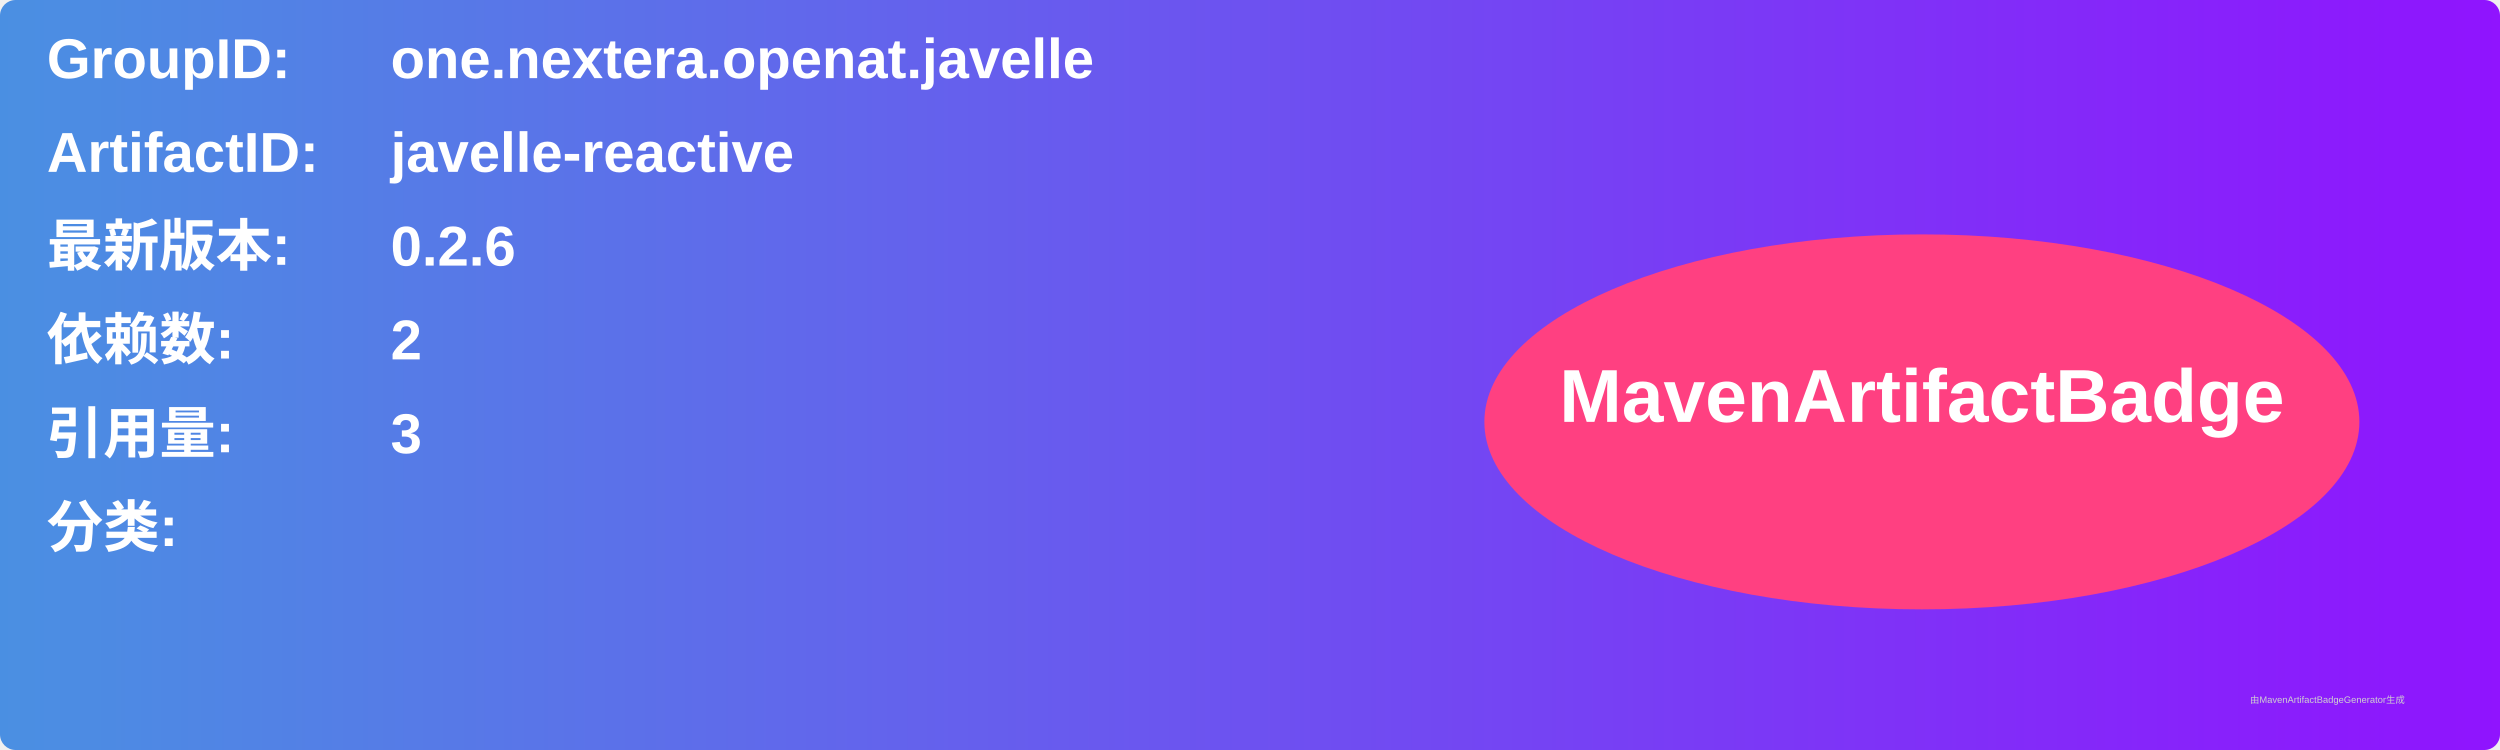
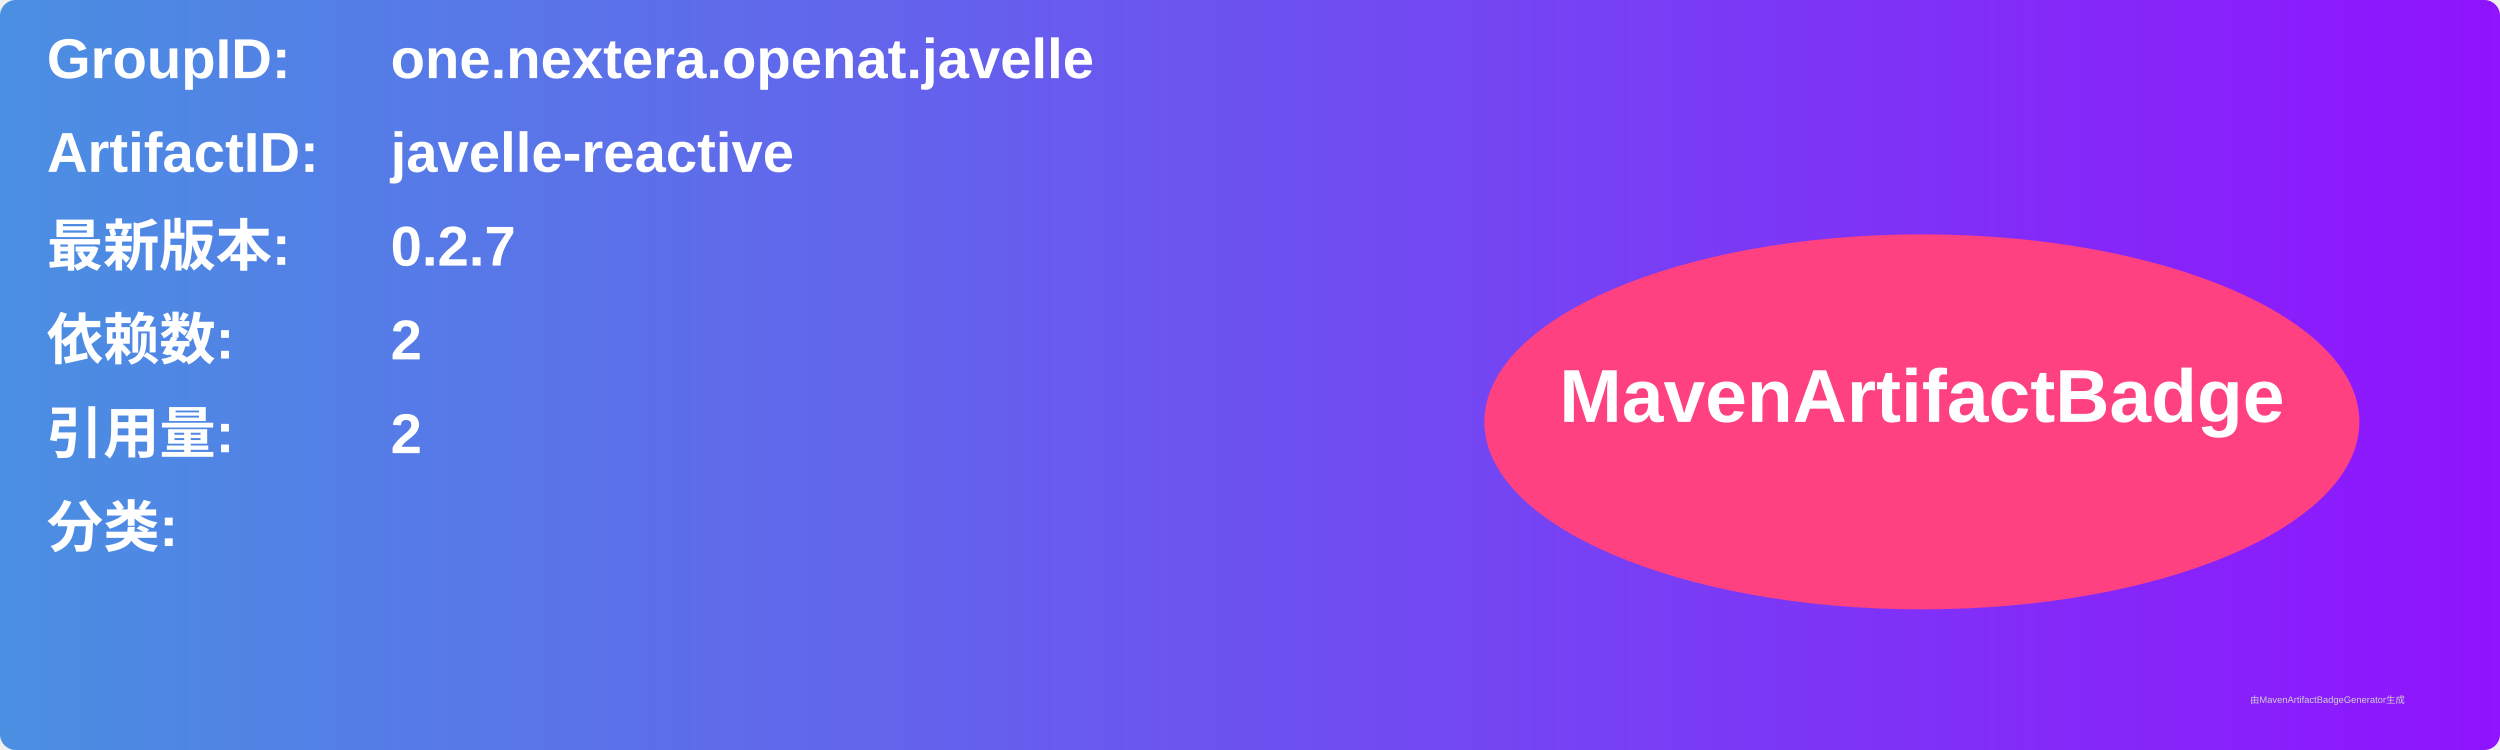
<svg xmlns="http://www.w3.org/2000/svg" width="800" height="240" viewBox="0 0 800 240">
  <linearGradient id="grad" x1="0%" y1="0%" x2="100%" y2="0%">
    <stop offset="0%" stop-color="#4a90e2" />
    <stop offset="100%" stop-color="#9013fe" />
  </linearGradient>
  <rect width="100%" height="100%" rx="5" ry="5" fill="url(#grad)" />
  <g transform="translate(15, 15)">
    <text x="0" y="10" font-family="Arial" font-size="18" fill="white" font-weight="bold" width="260">GroupID:</text>
    <text x="110" y="10" font-family="Arial" font-size="18" fill="white" font-weight="bold" width="460">one.nextera.openat.javelle</text>
    <text x="0" y="40" font-family="Arial" font-size="18" fill="white" font-weight="bold" width="260">ArtifactID:</text>
    <text x="110" y="40" font-family="Arial" font-size="18" fill="white" font-weight="bold" width="460">javelle-reactive</text>
    <text x="0" y="70" font-family="Arial" font-size="18" fill="white" font-weight="bold">最新版本:</text>
    <text x="110" y="70" font-family="Arial" font-size="18" fill="white" font-weight="bold">
-       <tspan font-weight="bold">0.2.6</tspan>
+       <tspan font-weight="bold">0.2.7</tspan>
    </text>
    <text x="0" y="100" font-family="Arial" font-size="18" fill="white" font-weight="bold">依赖数: </text>
    <text x="110" y="100" font-family="Arial" font-size="18" fill="white">
      <tspan font-weight="bold">2</tspan>
    </text>
    <text x="0" y="130" font-family="Arial" font-size="18" fill="white" font-weight="bold">引用量: </text>
    <text x="110" y="130" font-family="Arial" font-size="18" fill="white">
-       <tspan font-weight="bold">3</tspan>
+       <tspan font-weight="bold">2</tspan>
    </text>
    <text x="0" y="160" font-family="Arial" font-size="18" fill="white" font-weight="bold">分类:</text>
    <text x="10" y="190" font-family="Arial" font-size="10" fill="white">
      <tspan font-weight="bold" />
    </text>
    <ellipse cx="600" cy="120" rx="140" ry="60" fill="#ff4081" />
    <text x="600" y="120" text-anchor="middle" font-family="Arial" font-size="24" fill="white" font-weight="bold">MavenArtifactBadge</text>
  </g>
  <text x="720" y="225" font-family="Arial" font-size="3" fill="#d0d0d0">由MavenArtifactBadgeGenerator生成</text>
</svg>
